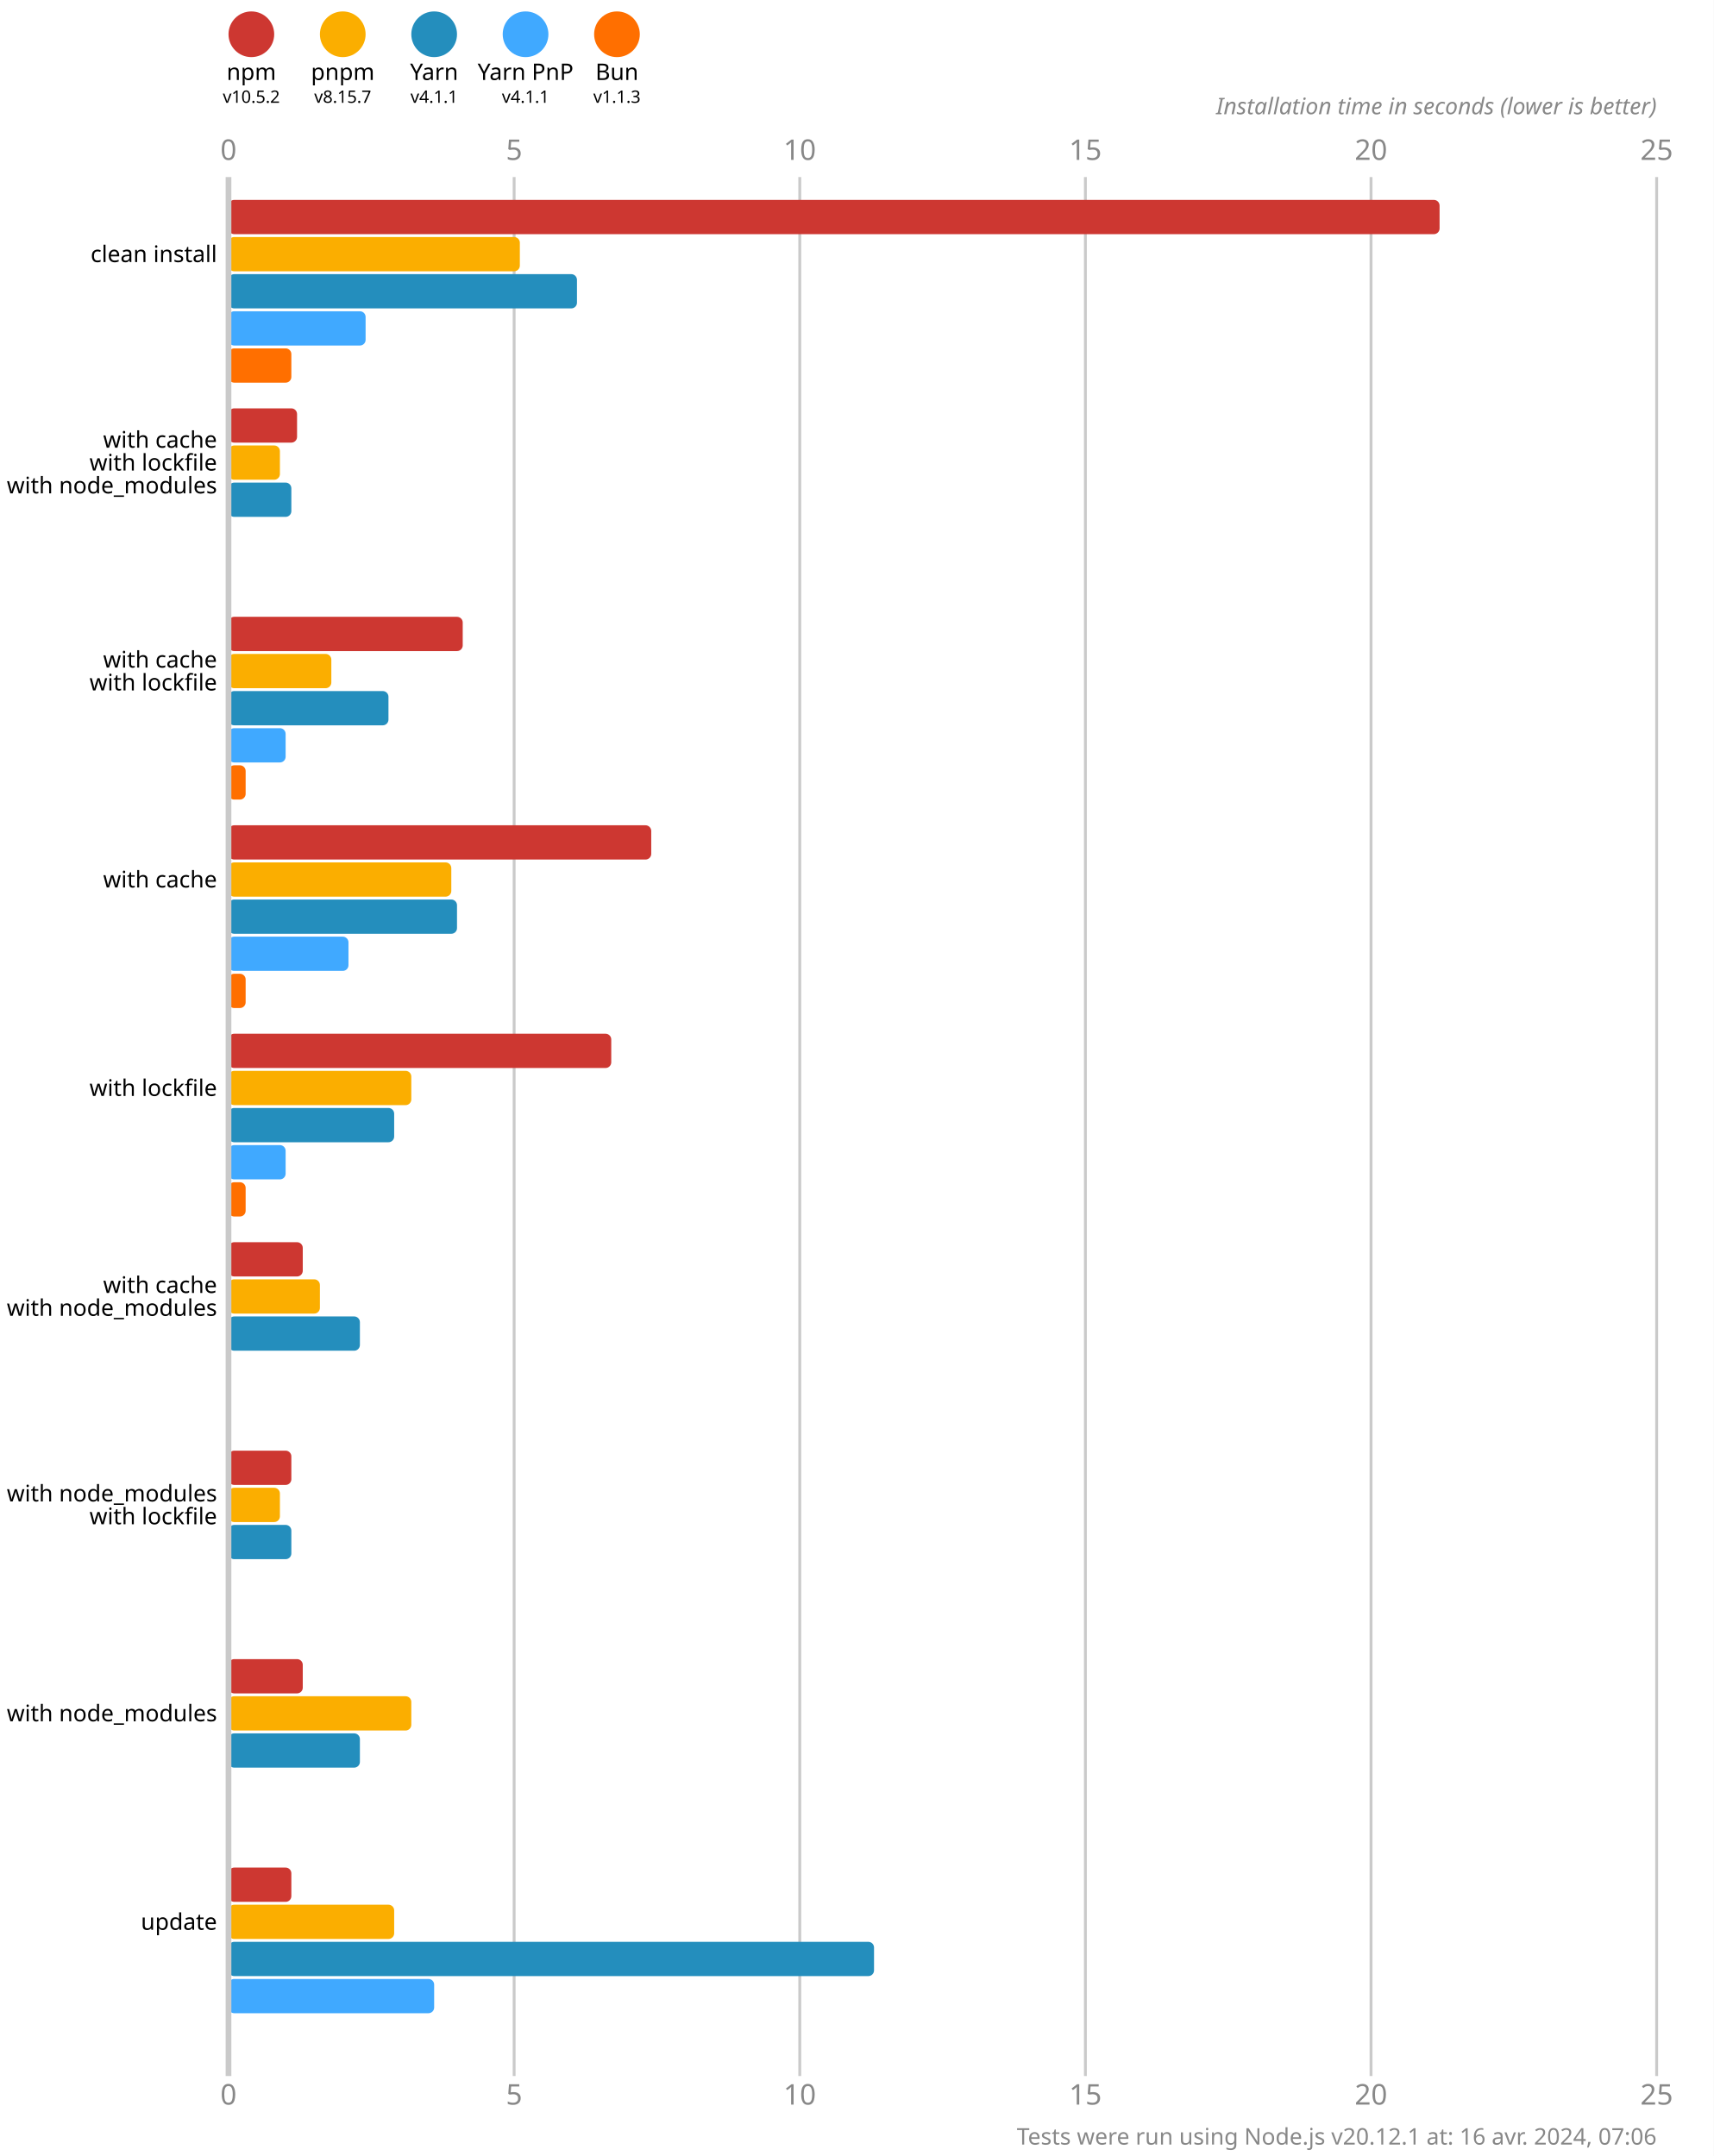
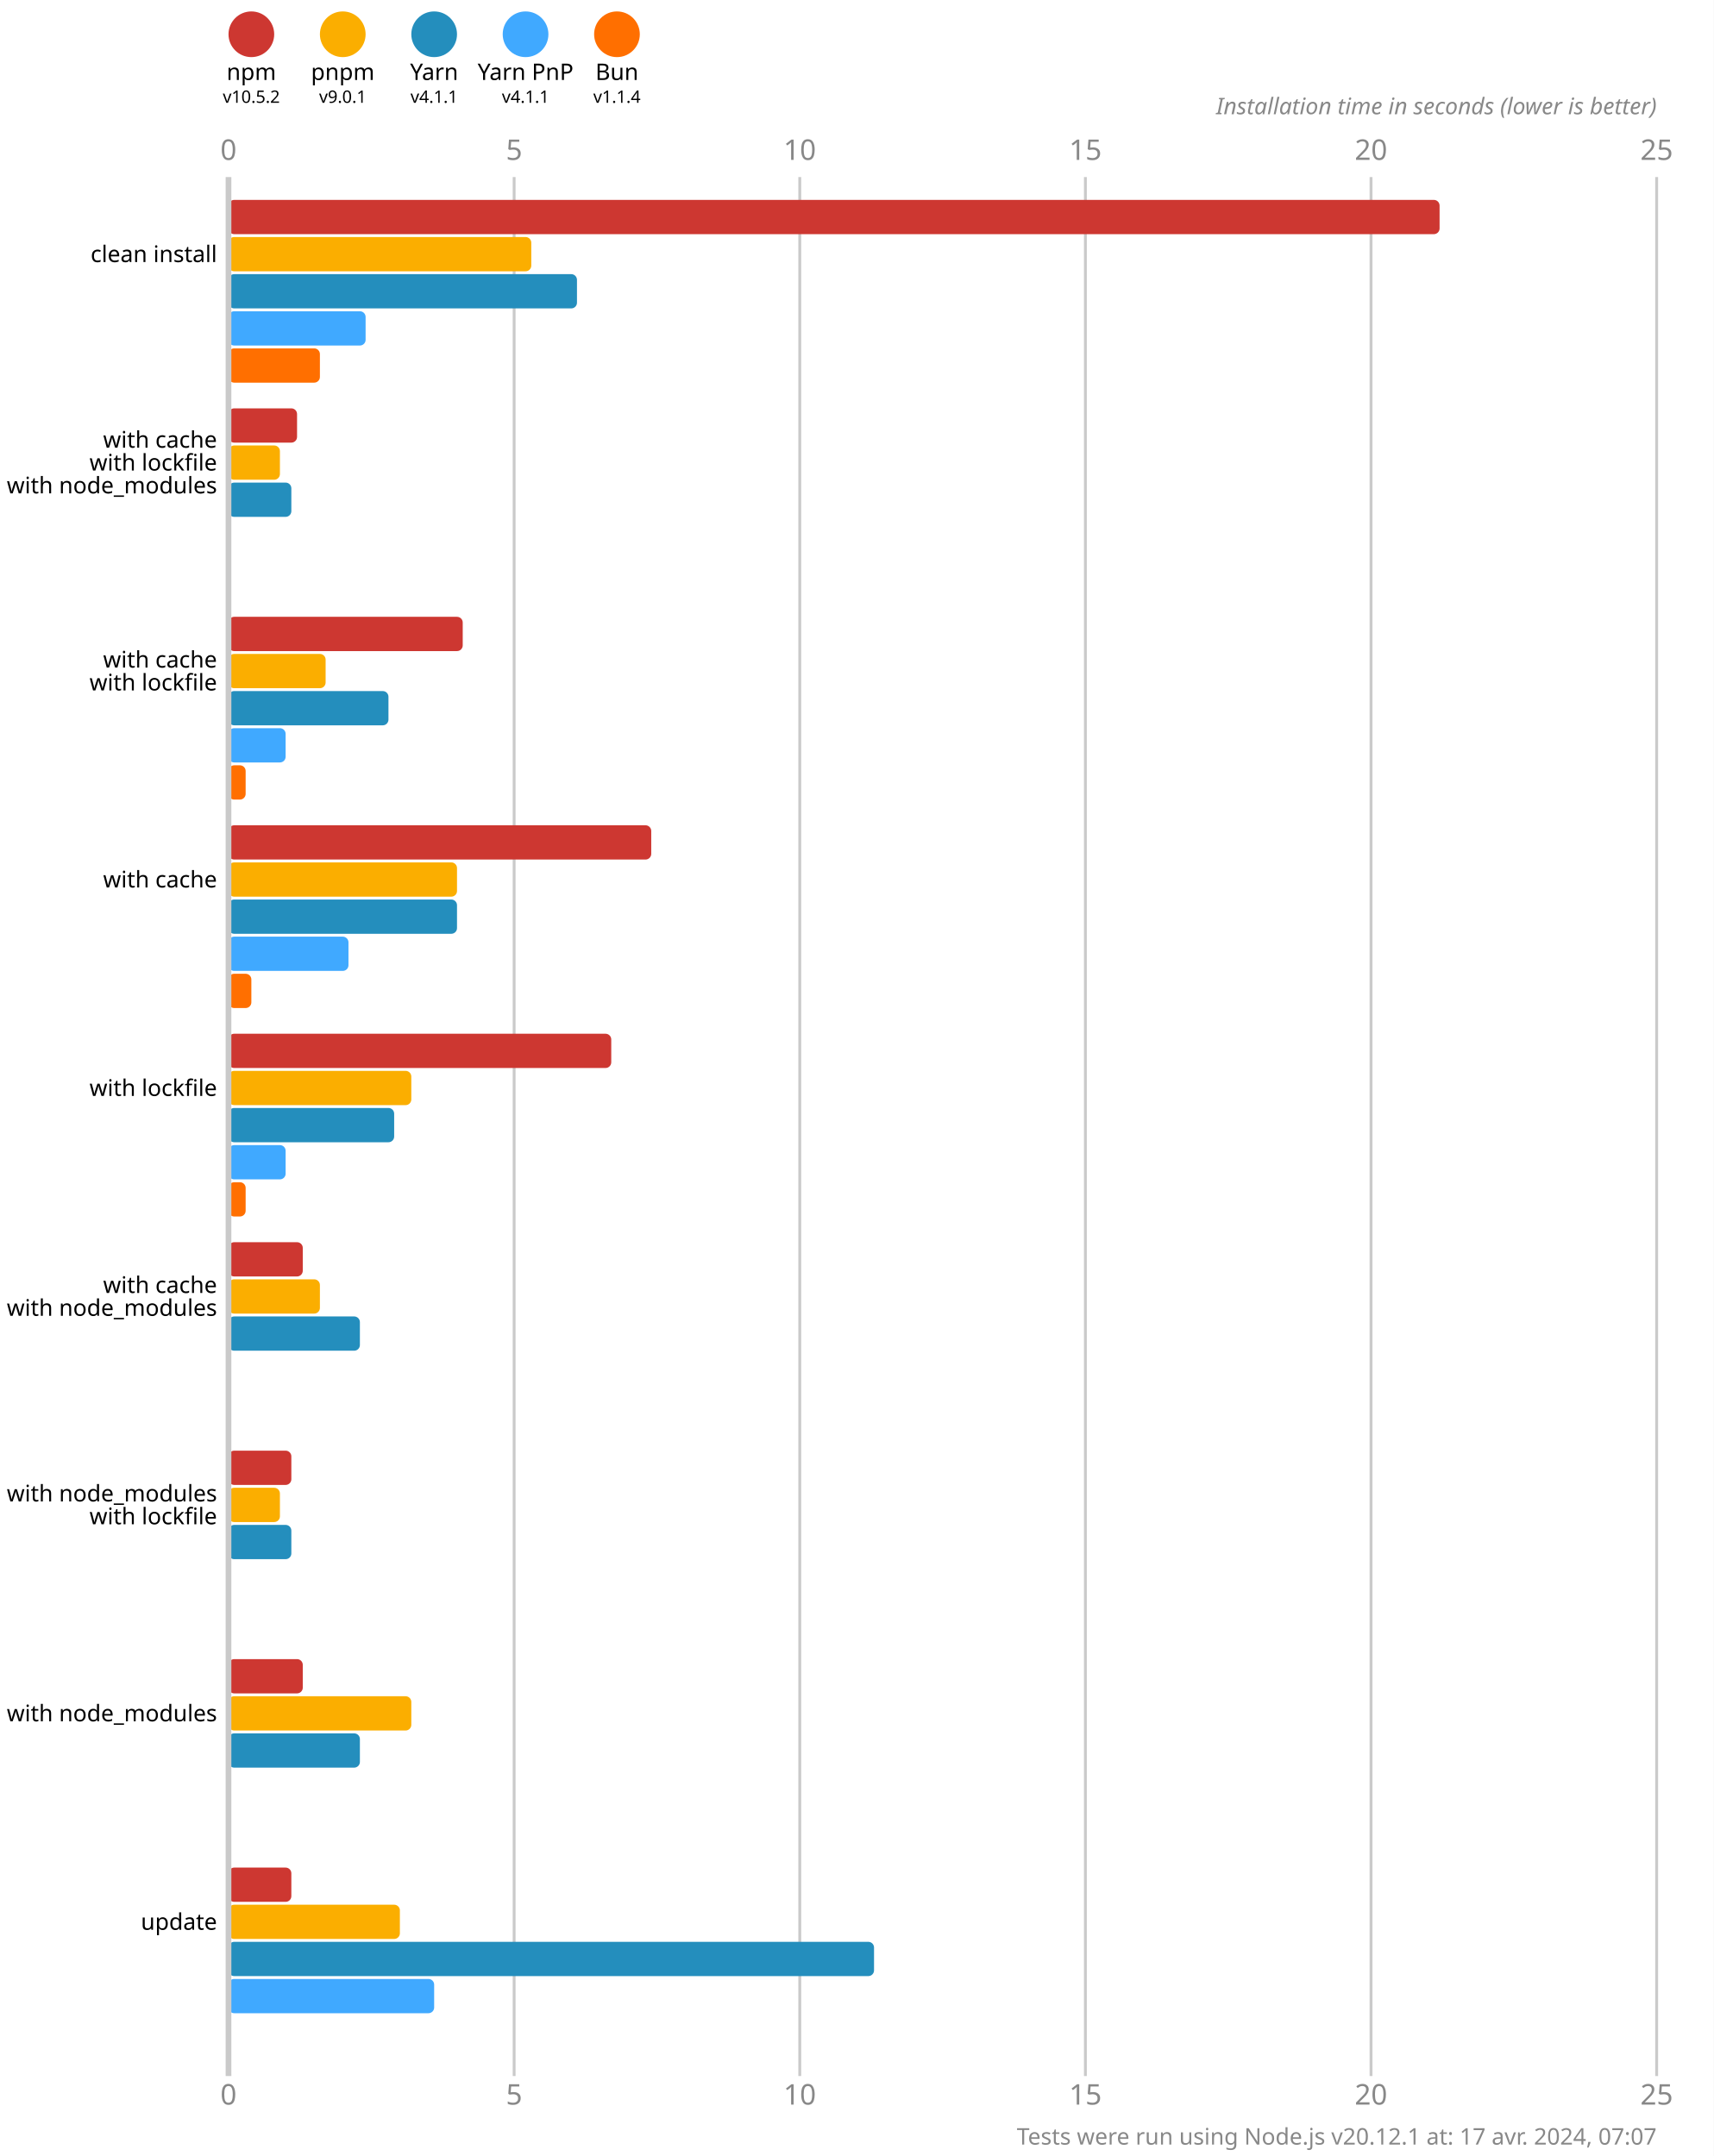
<svg xmlns="http://www.w3.org/2000/svg" version="1.1" viewBox="0 0 300 377.5">
  <style>
    .font { font-family: sans-serif; }
    .s3 { font-size: 3px; }
    .s4 { font-size: 4px; }
    .s5 { font-size: 5px; }
    .line { stroke: #cacaca; }
    .width { stroke-width: 0.5; }
    .text { fill: #888; }
  </style>
  <rect x="0" y="0" width="300" height="377.5" fill="#fff" />
  <circle cx="44" cy="6" r="4" fill="#cd3731" />
  <text x="44" y="14" class="font s4" text-anchor="middle">npm</text>
  <text x="44" y="18" class="font s3" text-anchor="middle">v10.5.2</text>
  <circle cx="60" cy="6" r="4" fill="#fbae00" />
  <text x="60" y="14" class="font s4" text-anchor="middle">pnpm</text>
-   <text x="60" y="18" class="font s3" text-anchor="middle">v8.15.7</text>
+   <text x="60" y="18" class="font s3" text-anchor="middle">v9.0.1</text>
  <circle cx="76" cy="6" r="4" fill="#248ebd" />
  <text x="76" y="14" class="font s4" text-anchor="middle">Yarn</text>
  <text x="76" y="18" class="font s3" text-anchor="middle">v4.1.1</text>
  <circle cx="92" cy="6" r="4" fill="#40a9ff" />
  <text x="92" y="14" class="font s4" text-anchor="middle">Yarn PnP</text>
  <text x="92" y="18" class="font s3" text-anchor="middle">v4.1.1</text>
  <circle cx="108" cy="6" r="4" fill="#ff6f00" />
  <text x="108" y="14" class="font s4" text-anchor="middle">Bun</text>
-   <text x="108" y="18" class="font s3" text-anchor="middle">v1.1.3</text>
+   <text x="108" y="18" class="font s3" text-anchor="middle">v1.1.4</text>
  <text x="40" y="28" class="font s5 text" text-anchor="middle">0</text>
  <text x="40" y="368.5" class="font s5 text" text-anchor="middle">0</text>
  <line x1="90" y1="31" x2="90" y2="363.5" class="line width" />
  <text x="90" y="28" class="font s5 text" text-anchor="middle">5</text>
  <text x="90" y="368.5" class="font s5 text" text-anchor="middle">5</text>
  <line x1="140" y1="31" x2="140" y2="363.5" class="line width" />
  <text x="140" y="28" class="font s5 text" text-anchor="middle">10</text>
  <text x="140" y="368.5" class="font s5 text" text-anchor="middle">10</text>
  <line x1="190" y1="31" x2="190" y2="363.5" class="line width" />
  <text x="190" y="28" class="font s5 text" text-anchor="middle">15</text>
  <text x="190" y="368.5" class="font s5 text" text-anchor="middle">15</text>
  <line x1="240" y1="31" x2="240" y2="363.5" class="line width" />
  <text x="240" y="28" class="font s5 text" text-anchor="middle">20</text>
  <text x="240" y="368.5" class="font s5 text" text-anchor="middle">20</text>
  <line x1="290" y1="31" x2="290" y2="363.5" class="line width" />
  <text x="290" y="28" class="font s5 text" text-anchor="middle">25</text>
  <text x="290" y="368.5" class="font s5 text" text-anchor="middle">25</text>
  <text x="290" y="20" class="font s4 text" font-style="italic" text-anchor="end">Installation time in seconds (lower is better)</text>
  <rect x="40" y="35" width="212" height="6" fill="#cd3731" rx="1" ry="1" />
-   <rect x="40" y="41.5" width="51" height="6" fill="#fbae00" rx="1" ry="1" />
+   <rect x="40" y="41.5" width="53" height="6" fill="#fbae00" rx="1" ry="1" />
  <rect x="40" y="48" width="61" height="6" fill="#248ebd" rx="1" ry="1" />
  <rect x="40" y="54.5" width="24" height="6" fill="#40a9ff" rx="1" ry="1" />
-   <rect x="40" y="61" width="11" height="6" fill="#ff6f00" rx="1" ry="1" />
+   <rect x="40" y="61" width="16" height="6" fill="#ff6f00" rx="1" ry="1" />
  <rect x="40" y="71.5" width="12" height="6" fill="#cd3731" rx="1" ry="1" />
  <rect x="40" y="78" width="9" height="6" fill="#fbae00" rx="1" ry="1" />
  <rect x="40" y="84.5" width="11" height="6" fill="#248ebd" rx="1" ry="1" />
  <rect x="40" y="91" width="0" height="6" fill="#40a9ff" rx="1" ry="1" />
  <rect x="40" y="97.5" width="0" height="6" fill="#ff6f00" rx="1" ry="1" />
  <rect x="40" y="108" width="41" height="6" fill="#cd3731" rx="1" ry="1" />
-   <rect x="40" y="114.5" width="18" height="6" fill="#fbae00" rx="1" ry="1" />
+   <rect x="40" y="114.5" width="17" height="6" fill="#fbae00" rx="1" ry="1" />
  <rect x="40" y="121" width="28" height="6" fill="#248ebd" rx="1" ry="1" />
  <rect x="40" y="127.5" width="10" height="6" fill="#40a9ff" rx="1" ry="1" />
  <rect x="40" y="134" width="3" height="6" fill="#ff6f00" rx="1" ry="1" />
  <rect x="40" y="144.5" width="74" height="6" fill="#cd3731" rx="1" ry="1" />
-   <rect x="40" y="151" width="39" height="6" fill="#fbae00" rx="1" ry="1" />
+   <rect x="40" y="151" width="40" height="6" fill="#fbae00" rx="1" ry="1" />
  <rect x="40" y="157.5" width="40" height="6" fill="#248ebd" rx="1" ry="1" />
  <rect x="40" y="164" width="21" height="6" fill="#40a9ff" rx="1" ry="1" />
-   <rect x="40" y="170.5" width="3" height="6" fill="#ff6f00" rx="1" ry="1" />
+   <rect x="40" y="170.5" width="4" height="6" fill="#ff6f00" rx="1" ry="1" />
  <rect x="40" y="181" width="67" height="6" fill="#cd3731" rx="1" ry="1" />
  <rect x="40" y="187.5" width="32" height="6" fill="#fbae00" rx="1" ry="1" />
  <rect x="40" y="194" width="29" height="6" fill="#248ebd" rx="1" ry="1" />
  <rect x="40" y="200.5" width="10" height="6" fill="#40a9ff" rx="1" ry="1" />
  <rect x="40" y="207" width="3" height="6" fill="#ff6f00" rx="1" ry="1" />
  <rect x="40" y="217.5" width="13" height="6" fill="#cd3731" rx="1" ry="1" />
  <rect x="40" y="224" width="16" height="6" fill="#fbae00" rx="1" ry="1" />
  <rect x="40" y="230.5" width="23" height="6" fill="#248ebd" rx="1" ry="1" />
  <rect x="40" y="237" width="0" height="6" fill="#40a9ff" rx="1" ry="1" />
  <rect x="40" y="243.5" width="0" height="6" fill="#ff6f00" rx="1" ry="1" />
  <rect x="40" y="254" width="11" height="6" fill="#cd3731" rx="1" ry="1" />
  <rect x="40" y="260.5" width="9" height="6" fill="#fbae00" rx="1" ry="1" />
  <rect x="40" y="267" width="11" height="6" fill="#248ebd" rx="1" ry="1" />
  <rect x="40" y="273.5" width="0" height="6" fill="#40a9ff" rx="1" ry="1" />
  <rect x="40" y="280" width="0" height="6" fill="#ff6f00" rx="1" ry="1" />
  <rect x="40" y="290.5" width="13" height="6" fill="#cd3731" rx="1" ry="1" />
  <rect x="40" y="297" width="32" height="6" fill="#fbae00" rx="1" ry="1" />
  <rect x="40" y="303.5" width="23" height="6" fill="#248ebd" rx="1" ry="1" />
  <rect x="40" y="310" width="0" height="6" fill="#40a9ff" rx="1" ry="1" />
  <rect x="40" y="316.5" width="0" height="6" fill="#ff6f00" rx="1" ry="1" />
  <rect x="40" y="327" width="11" height="6" fill="#cd3731" rx="1" ry="1" />
-   <rect x="40" y="333.5" width="29" height="6" fill="#fbae00" rx="1" ry="1" />
+   <rect x="40" y="333.5" width="30" height="6" fill="#fbae00" rx="1" ry="1" />
  <rect x="40" y="340" width="113" height="6" fill="#248ebd" rx="1" ry="1" />
  <rect x="40" y="346.5" width="36" height="6" fill="#40a9ff" rx="1" ry="1" />
  <rect x="40" y="353" width="0" height="6" fill="#ff6f00" rx="1" ry="1" />
  <line x1="40" y1="31" x2="40" y2="363.5" class="line" />
  <text x="38" y="44.5" class="font s4" dominant-baseline="middle" text-anchor="end">clean install</text>
  <text x="38" y="77" class="font s4" dominant-baseline="middle" text-anchor="end">with cache</text>
  <text x="38" y="81" class="font s4" dominant-baseline="middle" text-anchor="end">with lockfile</text>
  <text x="38" y="85" class="font s4" dominant-baseline="middle" text-anchor="end">with node_modules</text>
  <text x="38" y="115.5" class="font s4" dominant-baseline="middle" text-anchor="end">with cache</text>
  <text x="38" y="119.5" class="font s4" dominant-baseline="middle" text-anchor="end">with lockfile</text>
  <text x="38" y="154" class="font s4" dominant-baseline="middle" text-anchor="end">with cache</text>
  <text x="38" y="190.5" class="font s4" dominant-baseline="middle" text-anchor="end">with lockfile</text>
  <text x="38" y="225" class="font s4" dominant-baseline="middle" text-anchor="end">with cache</text>
  <text x="38" y="229" class="font s4" dominant-baseline="middle" text-anchor="end">with node_modules</text>
  <text x="38" y="261.5" class="font s4" dominant-baseline="middle" text-anchor="end">with node_modules</text>
  <text x="38" y="265.5" class="font s4" dominant-baseline="middle" text-anchor="end">with lockfile</text>
  <text x="38" y="300" class="font s4" dominant-baseline="middle" text-anchor="end">with node_modules</text>
  <text x="38" y="336.5" class="font s4" dominant-baseline="middle" text-anchor="end">update</text>
-   <text x="290" y="375.5" class="font s4 text" text-anchor="end">Tests were run using Node.js v20.12.1 at: 16 avr. 2024, 07:06</text>
+   <text x="290" y="375.5" class="font s4 text" text-anchor="end">Tests were run using Node.js v20.12.1 at: 17 avr. 2024, 07:07</text>
</svg>
